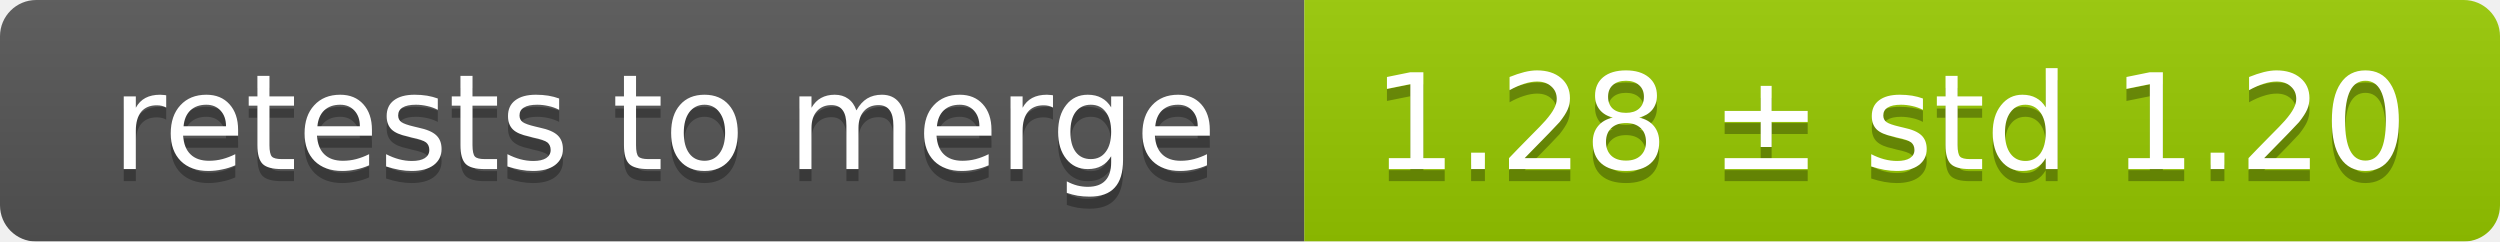
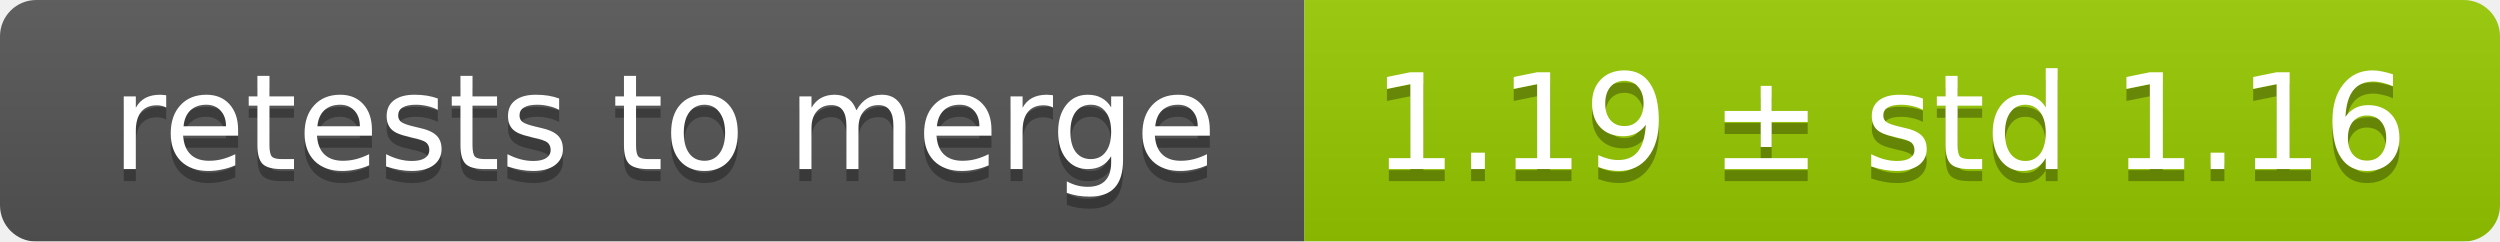
<svg xmlns="http://www.w3.org/2000/svg" width="207" height="20">
  <linearGradient id="smooth" x2="0" y2="100%">
    <stop offset="0" stop-color="#bbb" stop-opacity=".1" />
    <stop offset="1" stop-opacity=".1" />
  </linearGradient>
  <mask id="round">
    <rect width="207" height="20" rx="3" fill="#fff" />
  </mask>
  <g mask="url(#round)">
    <rect width="108" height="20" fill="#555" />
    <rect x="108" width="99" height="20" fill="#97ca00" />
    <rect width="207" height="20" fill="url(#smooth)" />
  </g>
  <g fill="#fff" text-anchor="middle" font-family="DejaVu Sans,Verdana,Geneva,sans-serif" font-size="11">
    <text x="55" y="15" fill="#010101" fill-opacity=".3">retests to merge</text>
    <text x="55" y="14">retests to merge</text>
-     <text x="156.5" y="15" fill="#010101" fill-opacity=".3">1.28 ± std 1.20</text>
-     <text x="156.5" y="14">1.28 ± std 1.20</text>
+     <text x="156.5" y="15" fill="#010101" fill-opacity=".3">1.19 ± std 1.16</text>
+     <text x="156.5" y="14">1.19 ± std 1.16</text>
  </g>
</svg>
